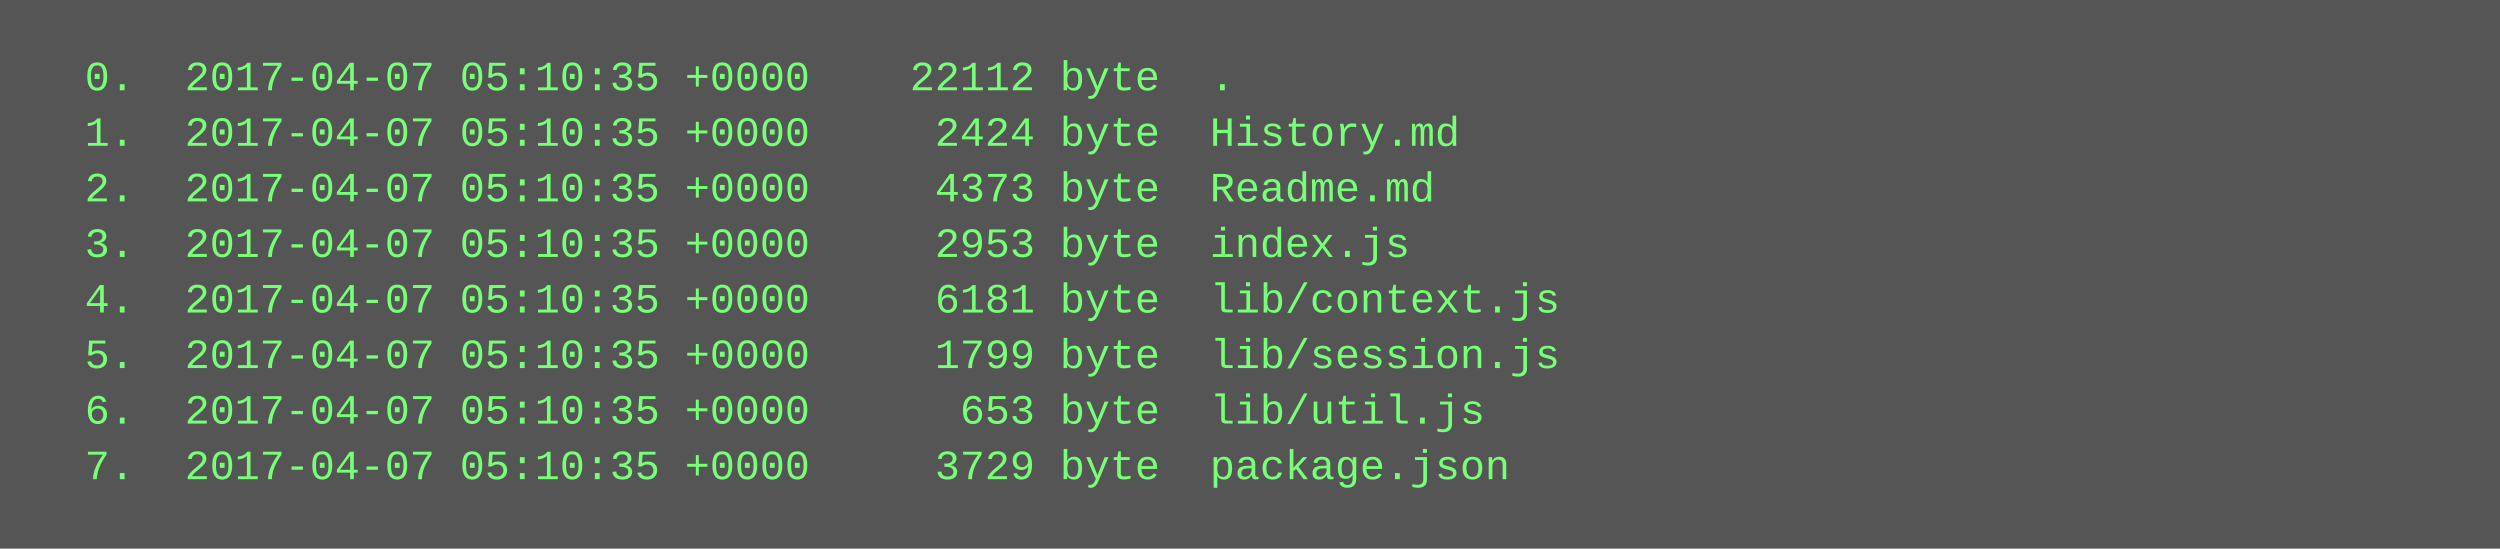
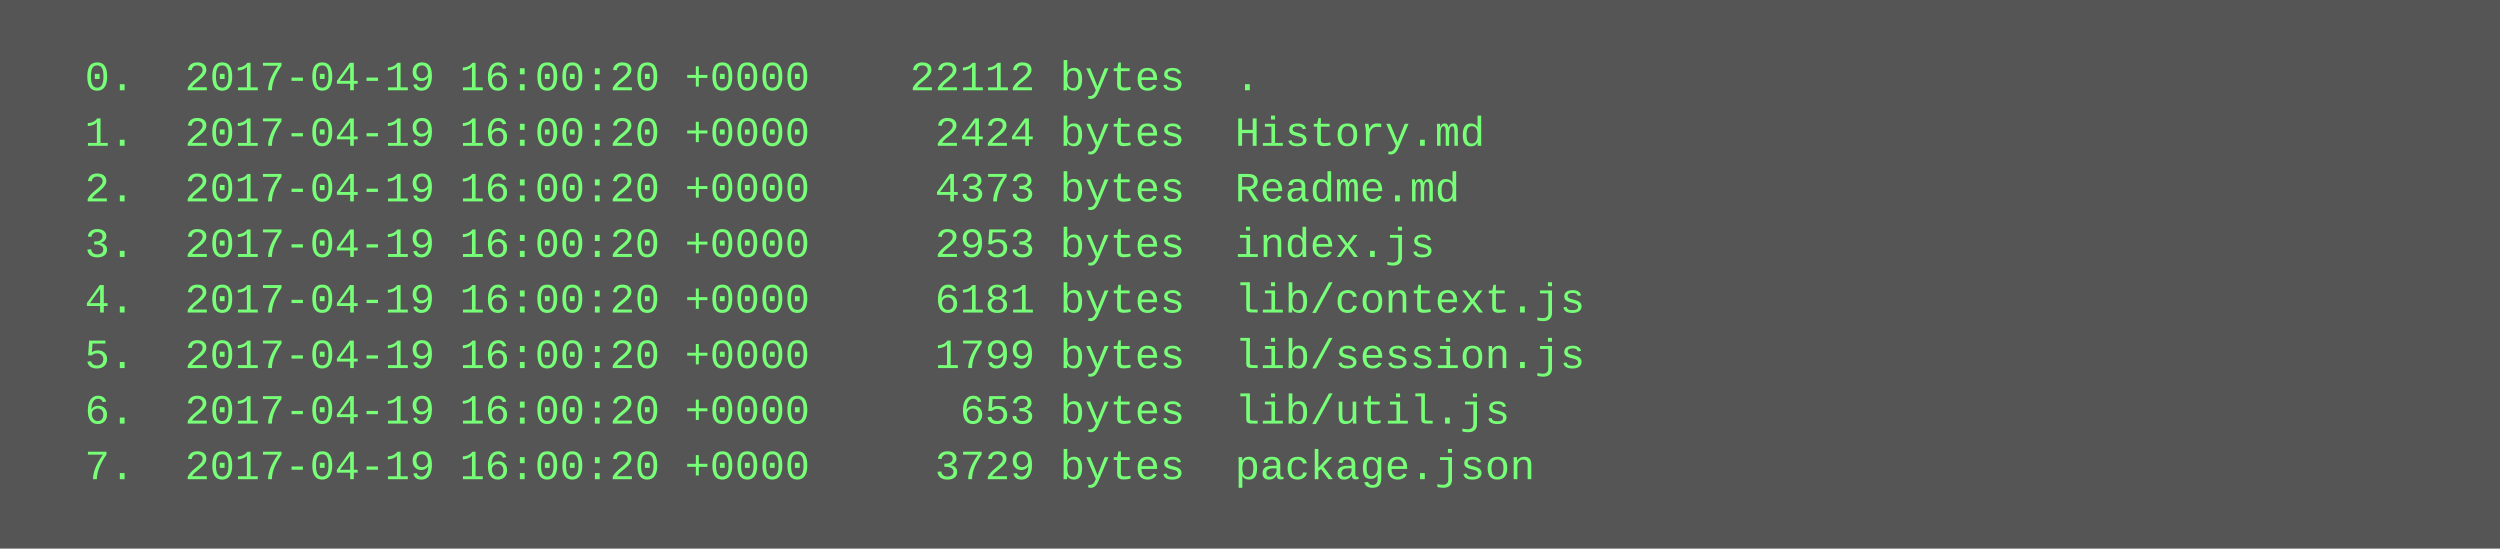
<svg xmlns="http://www.w3.org/2000/svg" height="158" width="720">
  <rect height="158" fill="#555" width="720" />
  <text fill="#7f7" font-family="Courier New" font-size="12" xml:space="preserve">
-     <tspan x="10" y="26">  0.  2017-04-07 05:10:35 +0000    22112 byte  .</tspan>
-     <tspan x="10" y="42">  1.  2017-04-07 05:10:35 +0000     2424 byte  History.md</tspan>
-     <tspan x="10" y="58">  2.  2017-04-07 05:10:35 +0000     4373 byte  Readme.md</tspan>
-     <tspan x="10" y="74">  3.  2017-04-07 05:10:35 +0000     2953 byte  index.js</tspan>
-     <tspan x="10" y="90">  4.  2017-04-07 05:10:35 +0000     6181 byte  lib/context.js</tspan>
-     <tspan x="10" y="106">  5.  2017-04-07 05:10:35 +0000     1799 byte  lib/session.js</tspan>
-     <tspan x="10" y="122">  6.  2017-04-07 05:10:35 +0000      653 byte  lib/util.js</tspan>
-     <tspan x="10" y="138">  7.  2017-04-07 05:10:35 +0000     3729 byte  package.json</tspan>
+     <tspan x="10" y="26">  0.  2017-04-19 16:00:20 +0000    22112 bytes  .</tspan>
+     <tspan x="10" y="42">  1.  2017-04-19 16:00:20 +0000     2424 bytes  History.md</tspan>
+     <tspan x="10" y="58">  2.  2017-04-19 16:00:20 +0000     4373 bytes  Readme.md</tspan>
+     <tspan x="10" y="74">  3.  2017-04-19 16:00:20 +0000     2953 bytes  index.js</tspan>
+     <tspan x="10" y="90">  4.  2017-04-19 16:00:20 +0000     6181 bytes  lib/context.js</tspan>
+     <tspan x="10" y="106">  5.  2017-04-19 16:00:20 +0000     1799 bytes  lib/session.js</tspan>
+     <tspan x="10" y="122">  6.  2017-04-19 16:00:20 +0000      653 bytes  lib/util.js</tspan>
+     <tspan x="10" y="138">  7.  2017-04-19 16:00:20 +0000     3729 bytes  package.json</tspan>
  </text>
</svg>
